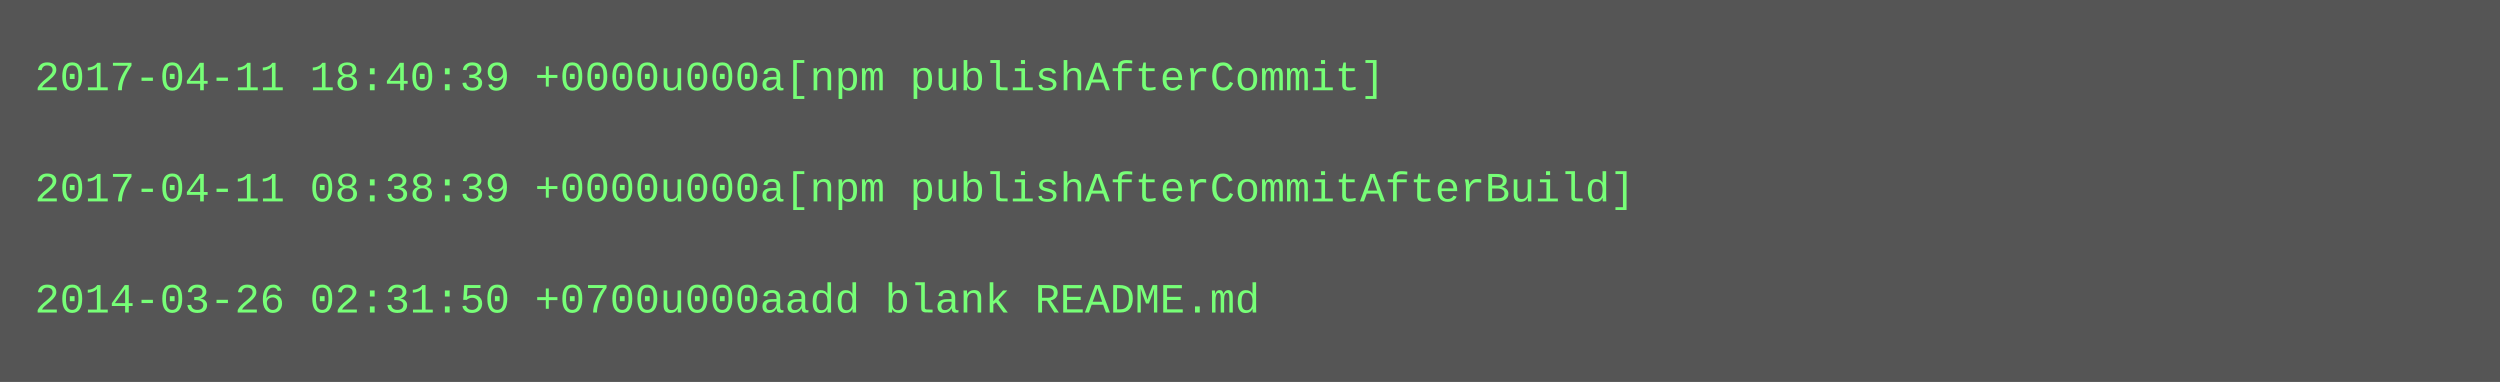
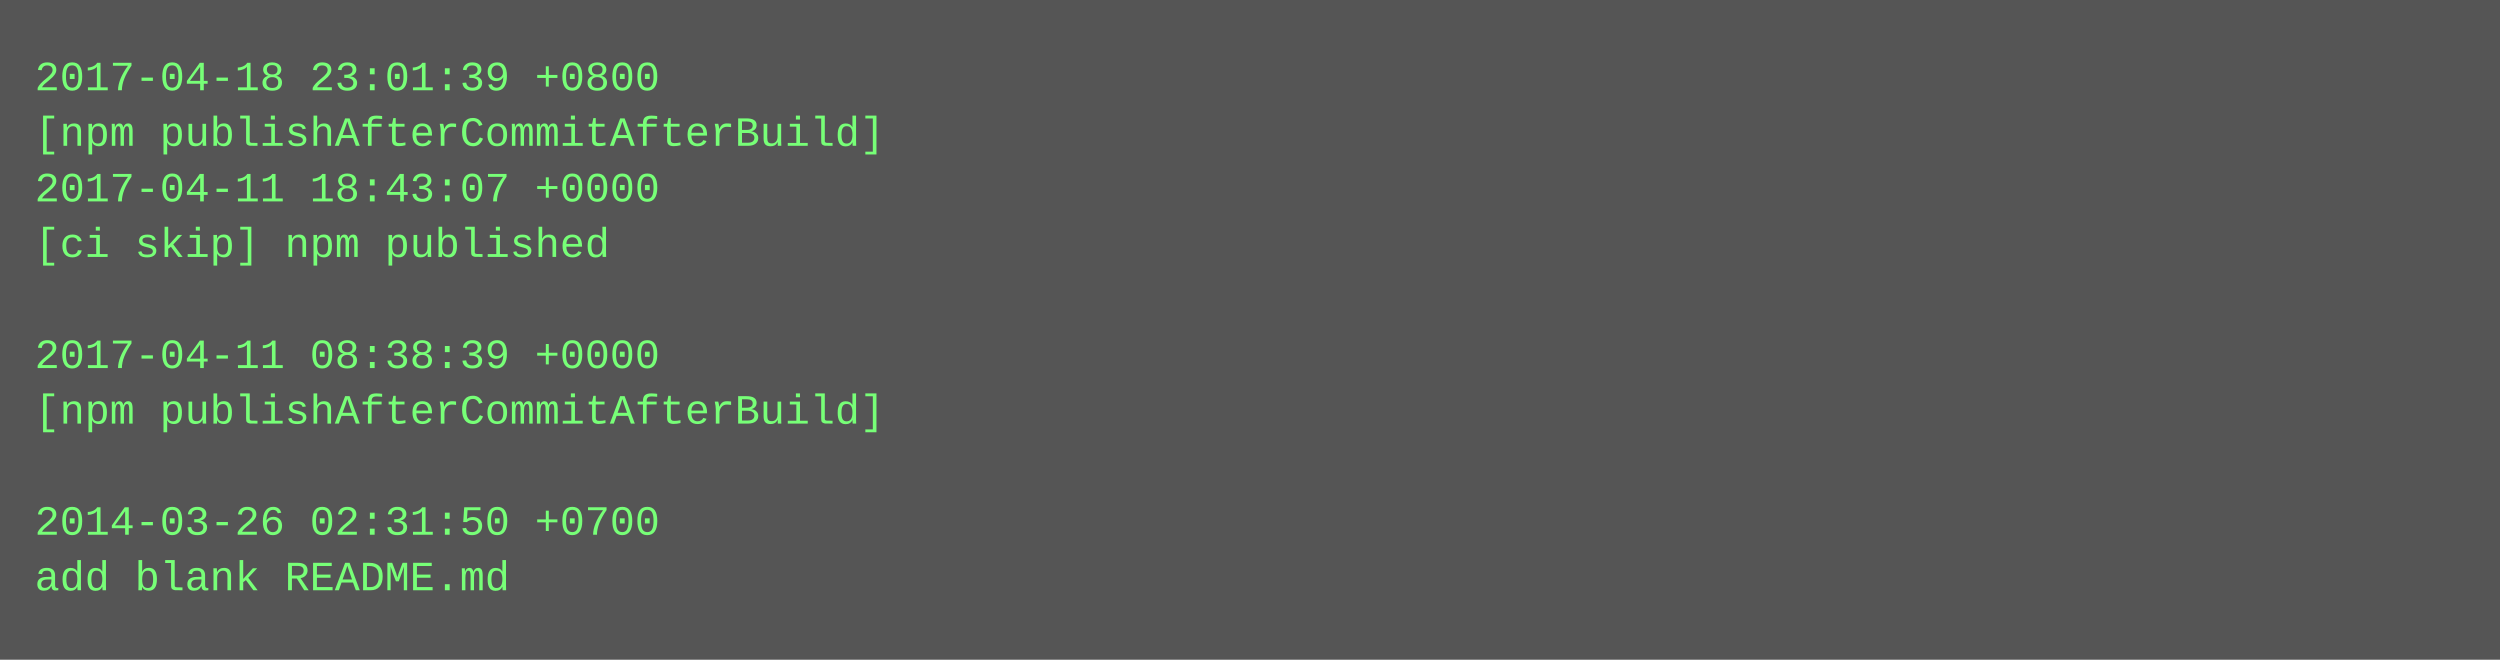
- <svg xmlns="http://www.w3.org/2000/svg" height="110" width="720">
-   <rect height="110" fill="#555" width="720" />
+ <svg xmlns="http://www.w3.org/2000/svg" height="190" width="720">
+   <rect height="190" fill="#555" width="720" />
  <text fill="#7f7" font-family="Courier New" font-size="12" xml:space="preserve">
-     <tspan x="10" y="26">2017-04-11 18:40:39 +0000u000a[npm publishAfterCommit]</tspan>
-     <tspan x="10" y="42" />
-     <tspan x="10" y="58">2017-04-11 08:38:39 +0000u000a[npm publishAfterCommitAfterBuild]</tspan>
-     <tspan x="10" y="74" />
-     <tspan x="10" y="90">2014-03-26 02:31:50 +0700u000aadd blank README.md</tspan>
+     <tspan x="10" y="26">2017-04-18 23:01:39 +0800</tspan>
+     <tspan x="10" y="42">[npm publishAfterCommitAfterBuild]</tspan>
+     <tspan x="10" y="58">2017-04-11 18:43:07 +0000</tspan>
+     <tspan x="10" y="74">[ci skip] npm published</tspan>
+     <tspan x="10" y="90" />
+     <tspan x="10" y="106">2017-04-11 08:38:39 +0000</tspan>
+     <tspan x="10" y="122">[npm publishAfterCommitAfterBuild]</tspan>
+     <tspan x="10" y="138" />
+     <tspan x="10" y="154">2014-03-26 02:31:50 +0700</tspan>
+     <tspan x="10" y="170">add blank README.md</tspan>
  </text>
</svg>
